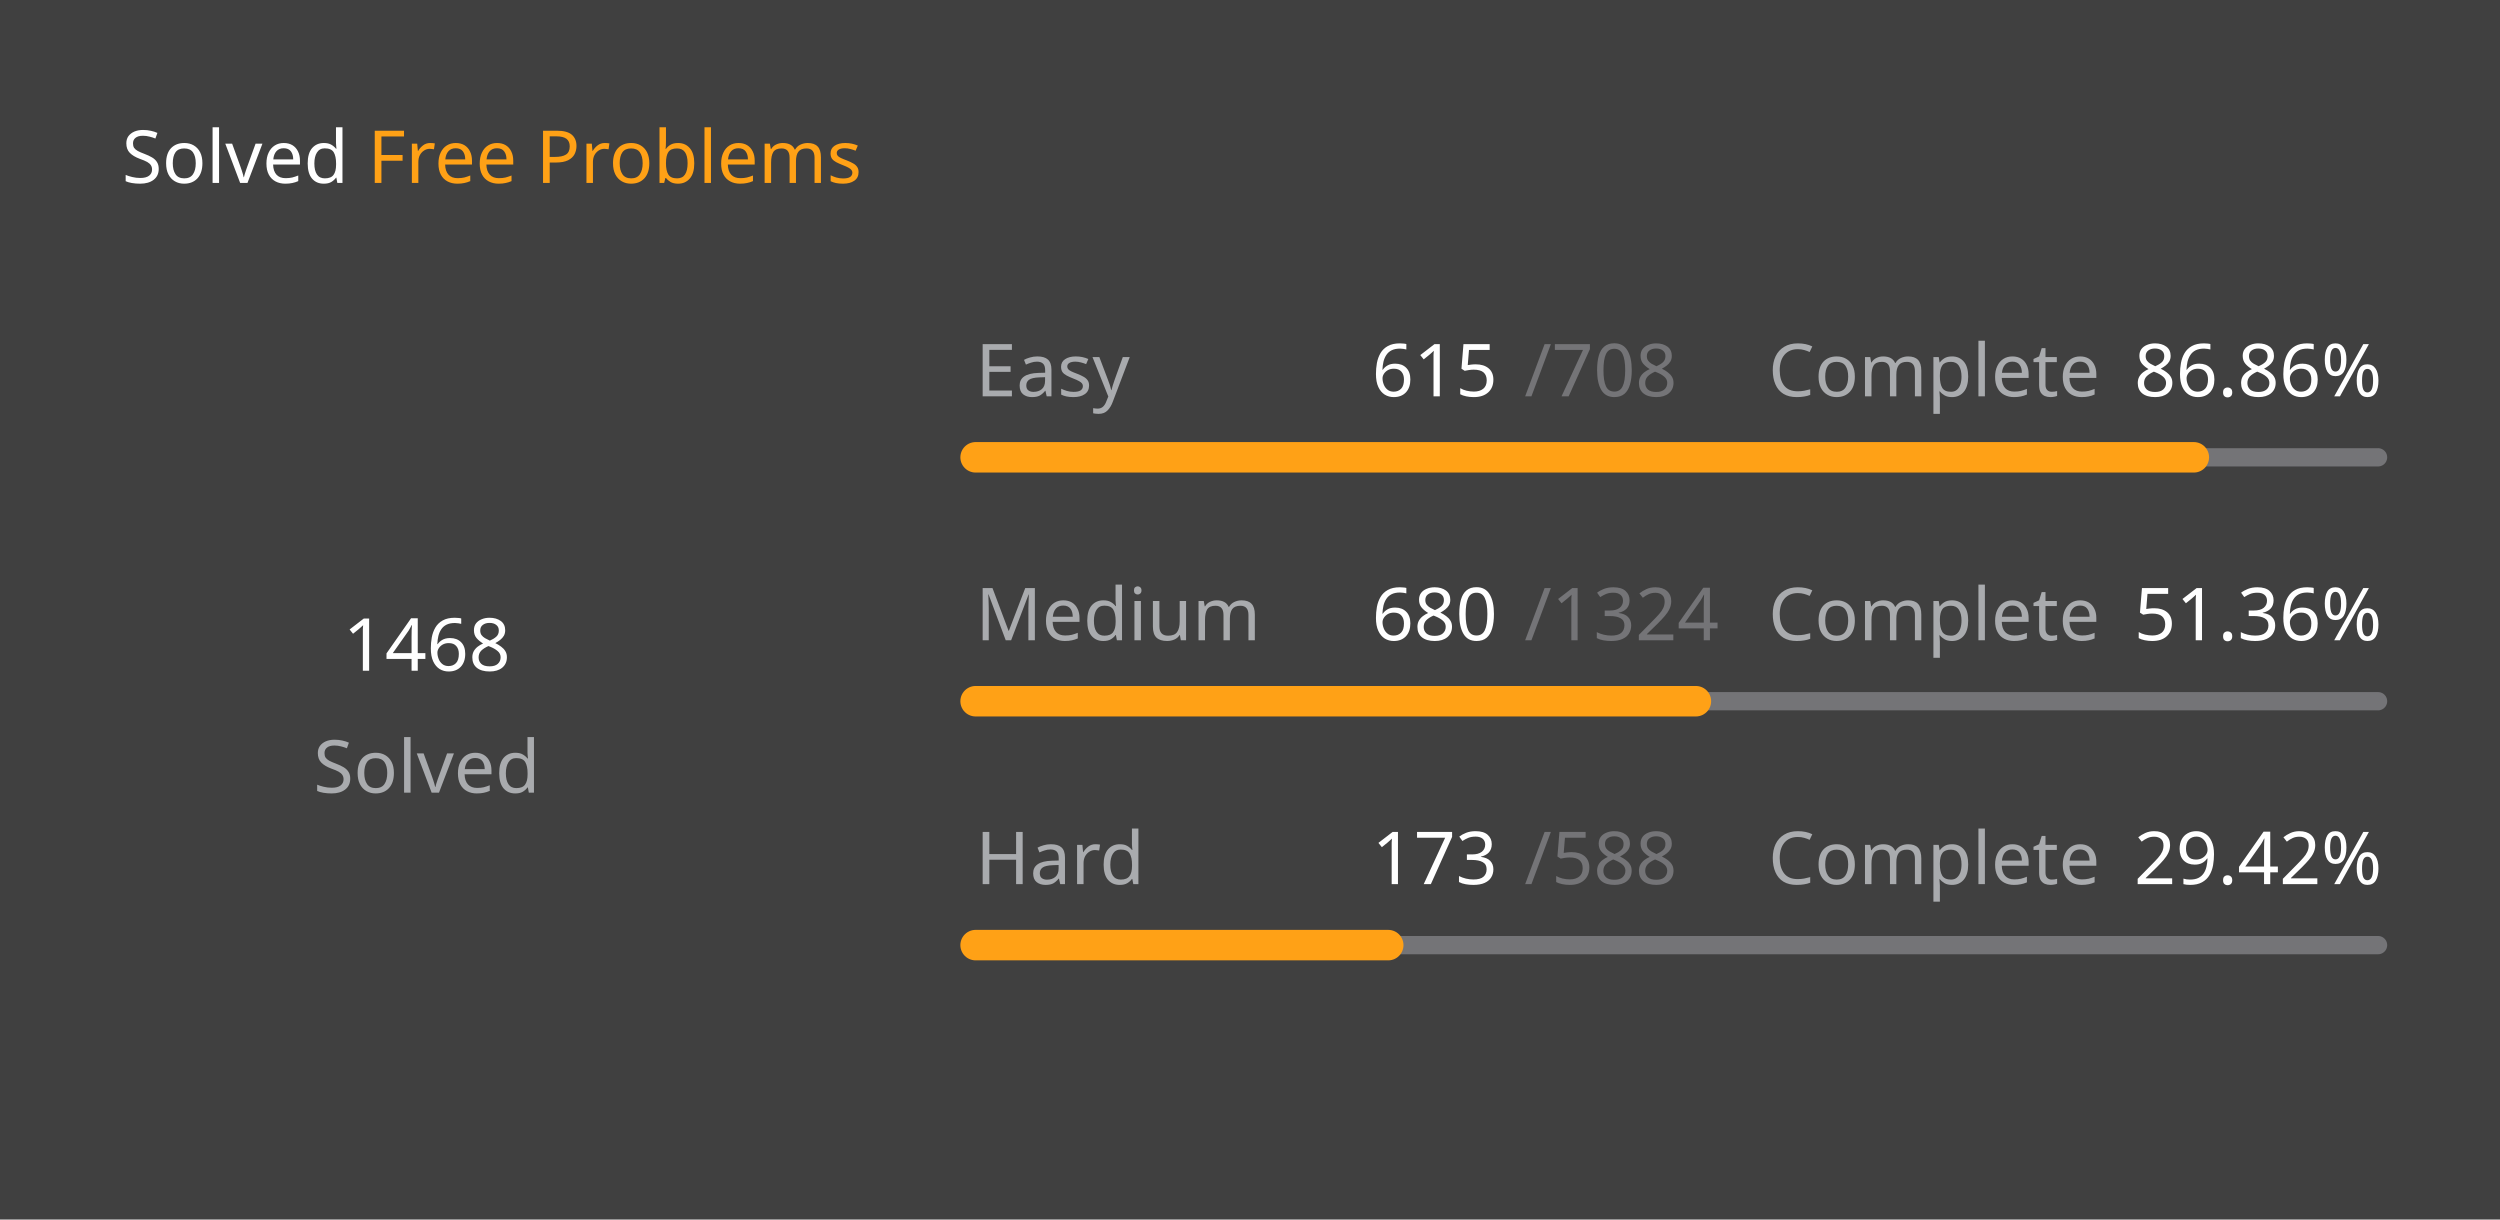
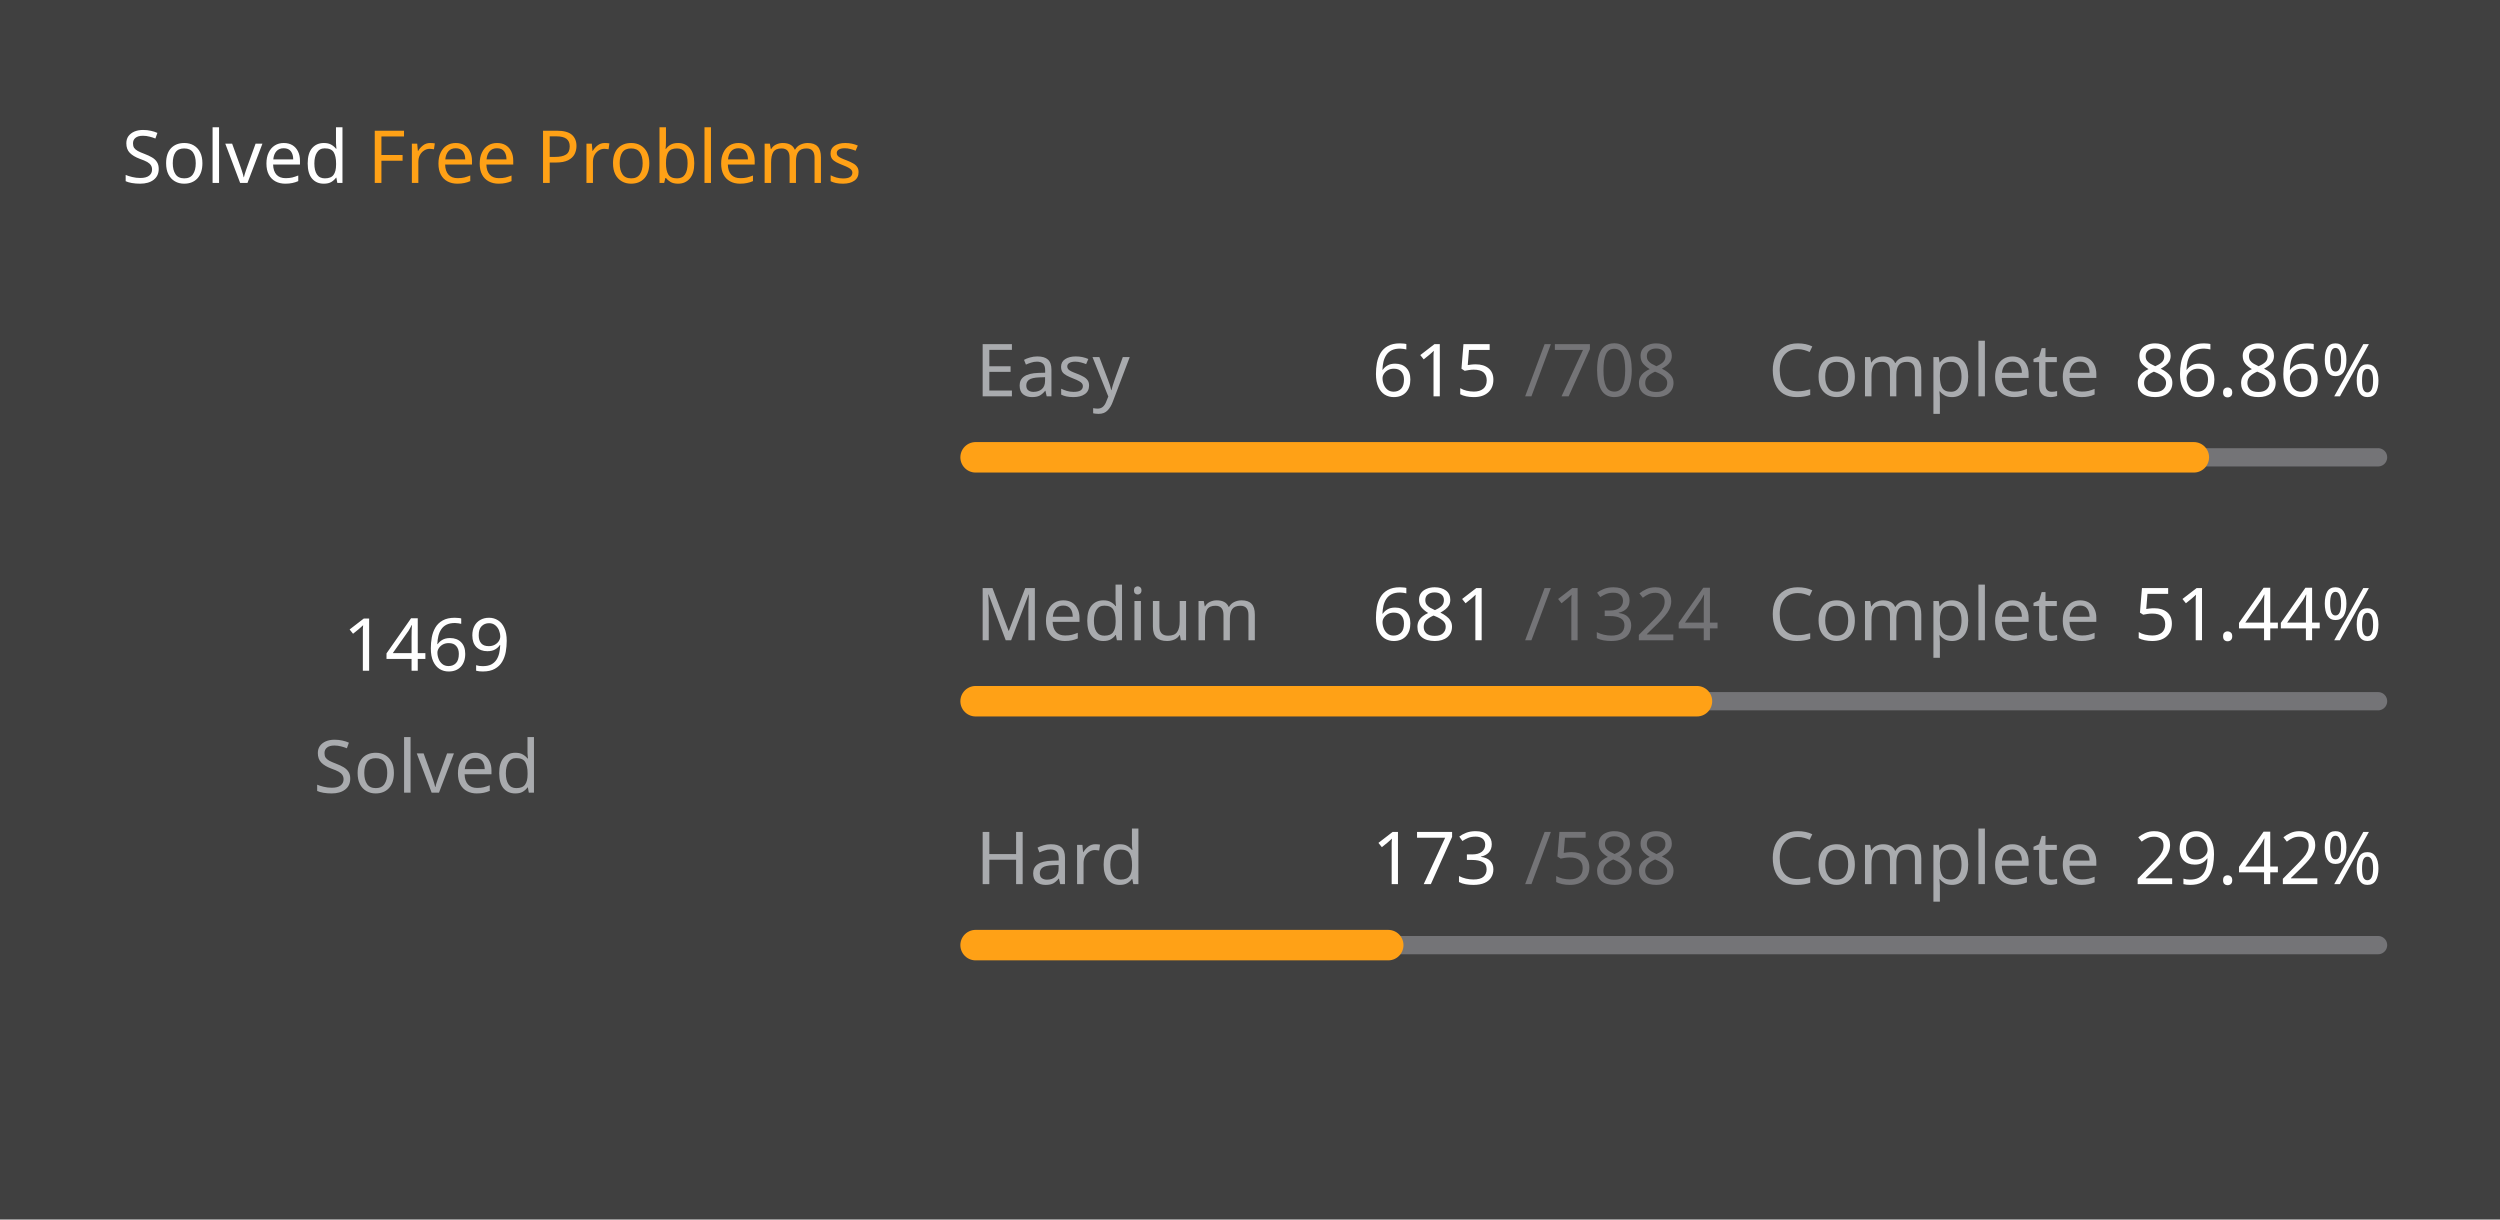
<svg xmlns="http://www.w3.org/2000/svg" version="1.1" height="200" width="410" viewBox="0 0 410 200">
  <style>*{font-family: "Segoe UI", Tahoma, Geneva, Verdana, sans-serif;}</style>
  <style>.title{font-weight: 500;font-size: 1rem;}</style>
  <style>.rotate-90{transform: rotate(-90deg);transform-origin: center;transform-box: fill-box;}</style>
  <style>.state{font-size: .75rem;}</style>
  <style>.light{color: #ffffff;fill: #ffffff;}</style>
  <style>.light-gray{color: #eff2f699;fill: #eff2f699;}</style>
  <style>.dark-gray{color: #ebebf54d;fill: #ebebf54d;}</style>
  <style>.gray{color: #747474;fill: #747474;}</style>
  <style>.orange{color: #ffa116;fill: #ffa116;}</style>
  <style>.background{color: #404040;fill: #404040;}</style>
  <rect fill="#404040" x="0" y="0" width="410" height="200" rx="0.5rem" />
  <g text-anchor="start" text-decoration="1" class="title">
    <text x="20" y="30">
      <tspan class="light">Solved</tspan>
      <tspan class="orange">Free Problems</tspan>
    </text>
  </g>
  <g class="rotate-90">
    <circle fill="none" cx="70" cy="110" r="46" stroke="#747474" stroke-width="3" stroke-linecap="round" />
-     <circle fill="none" cx="70" cy="110" r="46" stroke="#ffa116" stroke-width="5" stroke-linecap="round" stroke-dasharray="161.943 127.083" stroke-dashoffset="0" data-difficult="ALL" />
+     <circle fill="none" cx="70" cy="110" r="46" stroke="#ffa116" stroke-width="5" stroke-linecap="round" stroke-dasharray="162.053 126.973" stroke-dashoffset="0" data-difficult="ALL" />
  </g>
  <g class="state">
    <g text-anchor="middle">
-       <text x="70" y="110" class="light" font-size="1.2rem">1468</text>
+       <text x="70" y="110" class="light" font-size="1.2rem">1469</text>
      <text x="70" y="130" class="light-gray">Solved</text>
    </g>
    <g>
      <text x="160" y="65" class="light-gray">Easy</text>
      <text x="225" y="65" class="light">615</text>
      <text x="250" y="65" class="dark-gray">/708</text>
      <text x="290" y="65" class="light-gray">Complete</text>
      <text x="350" y="65" class="light">86.86%</text>
      <path d="M 160 75 L 390 75" stroke-linecap="round" stroke-linejoin="round" stroke="#ebebf54d" stroke-width="3" />
      <path d="M 160 75 L 359.788 75" stroke-linecap="round" stroke-linejoin="round" stroke="#ffa116" stroke-width="5" />
    </g>
    <g>
      <text x="160" y="105" class="light-gray">Medium</text>
-       <text x="225" y="105" class="light">680</text>
+       <text x="225" y="105" class="light">681</text>
      <text x="250" y="105" class="dark-gray">/1324</text>
      <text x="290" y="105" class="light-gray">Complete</text>
-       <text x="350" y="105" class="light">51.36%</text>
+       <text x="350" y="105" class="light">51.44%</text>
      <path d="M 160 115 L 390 115" stroke-linecap="round" stroke-linejoin="round" stroke="#ebebf54d" stroke-width="3" />
-       <path d="M 160 115 L 278.127 115" stroke-linecap="round" stroke-linejoin="round" stroke="#ffa116" stroke-width="5" />
+       <path d="M 160 115 L 278.301 115" stroke-linecap="round" stroke-linejoin="round" stroke="#ffa116" stroke-width="5" />
    </g>
    <g>
      <text x="160" y="145" class="light-gray">Hard</text>
      <text x="225" y="145" class="light">173</text>
      <text x="250" y="145" class="dark-gray">/588</text>
      <text x="290" y="145" class="light-gray">Complete</text>
      <text x="350" y="145" class="light">29.42%</text>
      <path d="M 160 155 L 390 155" stroke-linecap="round" stroke-linejoin="round" stroke="#ebebf54d" stroke-width="3" />
      <path d="M 160 155 L 227.67 155" stroke-linecap="round" stroke-linejoin="round" stroke="#ffa116" stroke-width="5" />
    </g>
  </g>
</svg>
